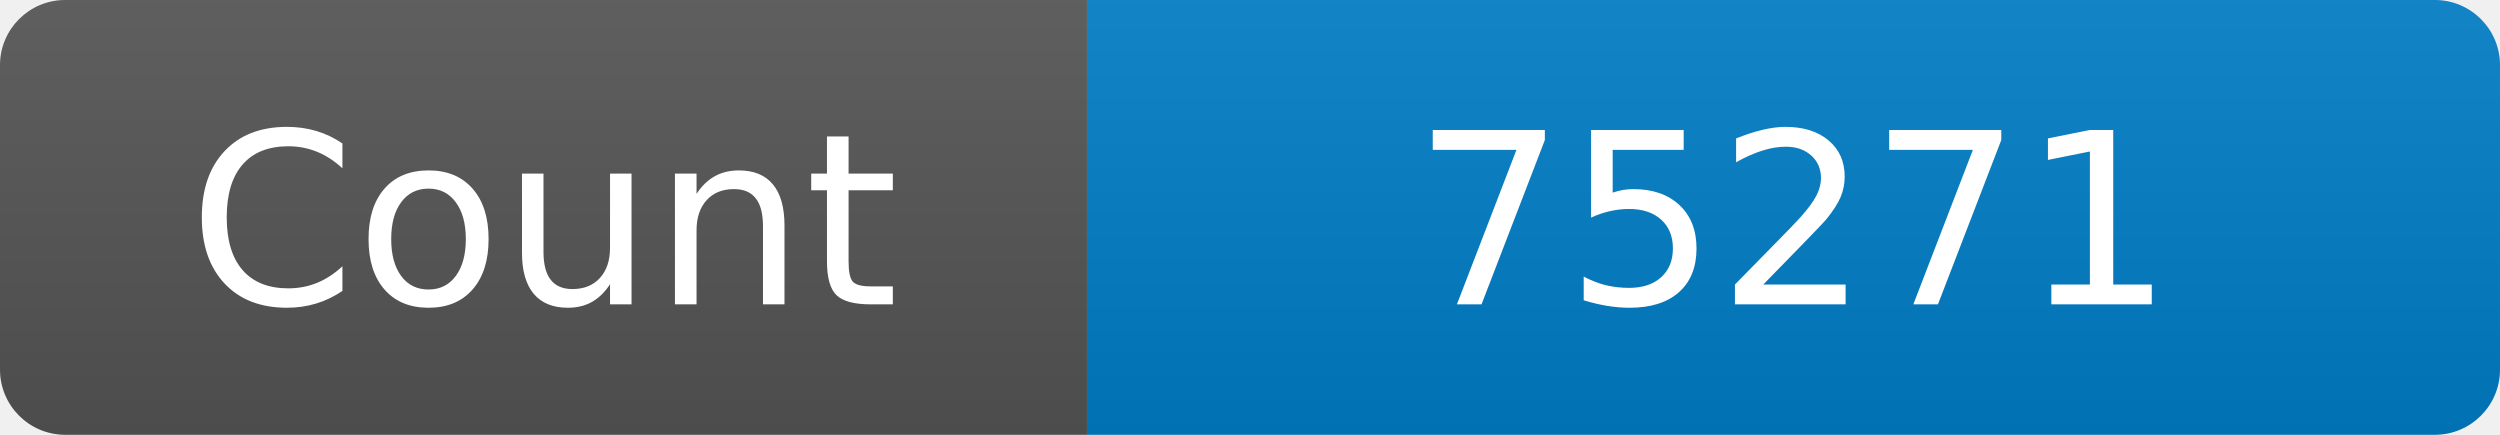
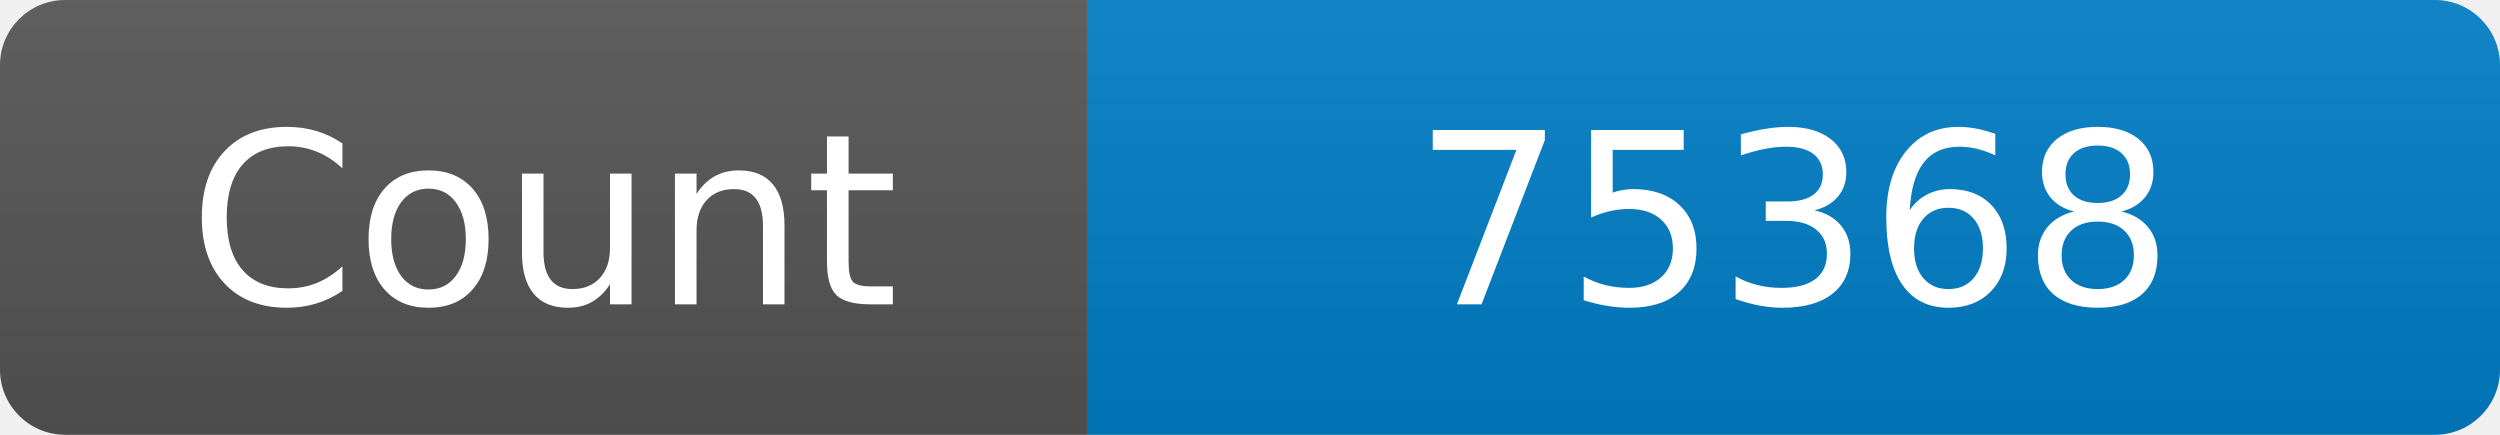
<svg xmlns="http://www.w3.org/2000/svg" width="115" height="20" role="img" aria-label="Maintained?: yes">
  <linearGradient id="s" x2="0" y2="100%">
    <stop offset="0" stop-color="#bbb" stop-opacity=".1" />
    <stop offset="1" stop-opacity=".1" />
  </linearGradient>
  <clipPath id="r">
    <rect width="115" height="20" rx="3" fill="#fff" />
  </clipPath>
  <g clip-path="url(#r)">
    <rect width="50" height="20" fill="#555" />
    <rect x="50" width="160" height="20" fill="#007ec6" />
    <rect width="115" height="20" fill="url(#s)" />
  </g>
  <g fill="#fff" text-anchor="middle" font-family="Verdana,Geneva,DejaVu Sans,sans-serif" font-size="110">
    <text x="250" y="140" transform="scale(.1)" fill="#fff">Count</text>
-     <text x="825" y="140" transform="scale(.1)" fill="#fff">75271</text>
+     <text x="825" y="140" transform="scale(.1)" fill="#fff">75368</text>
  </g>
</svg>
